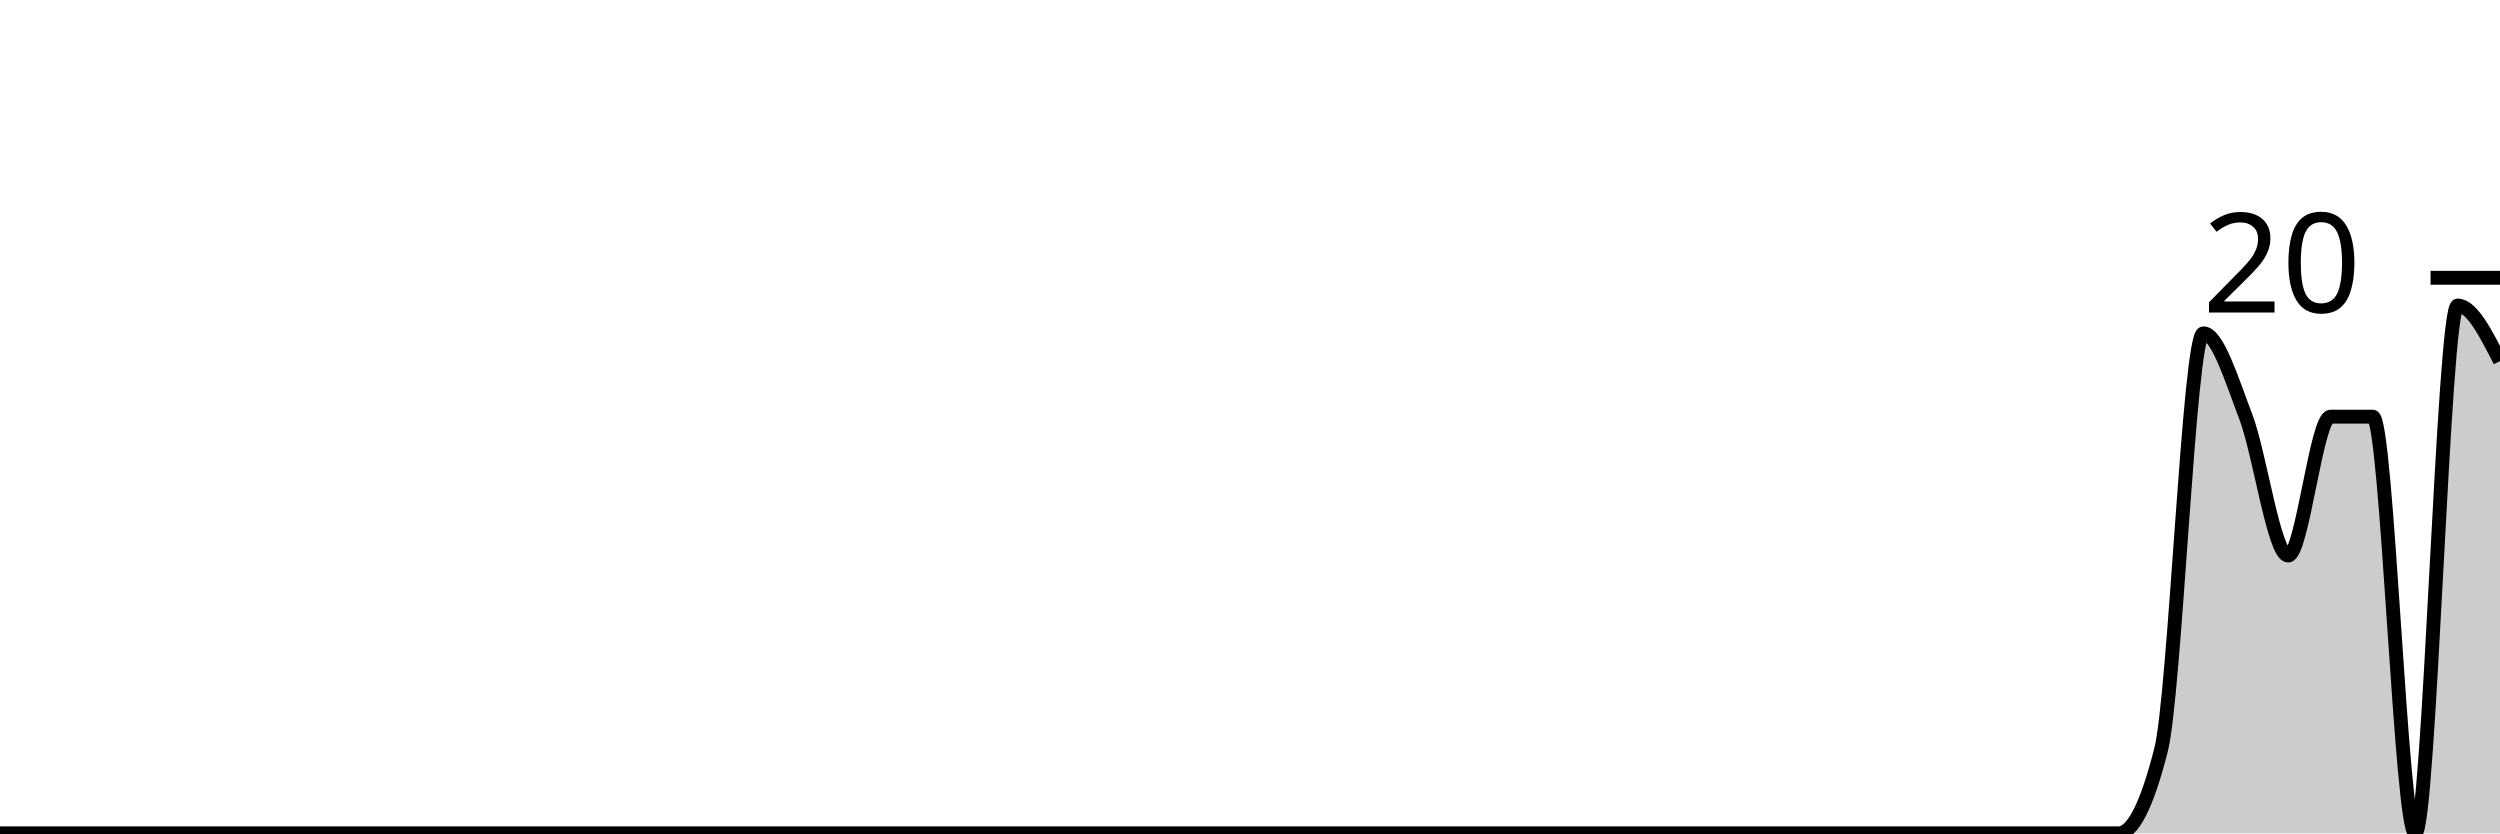
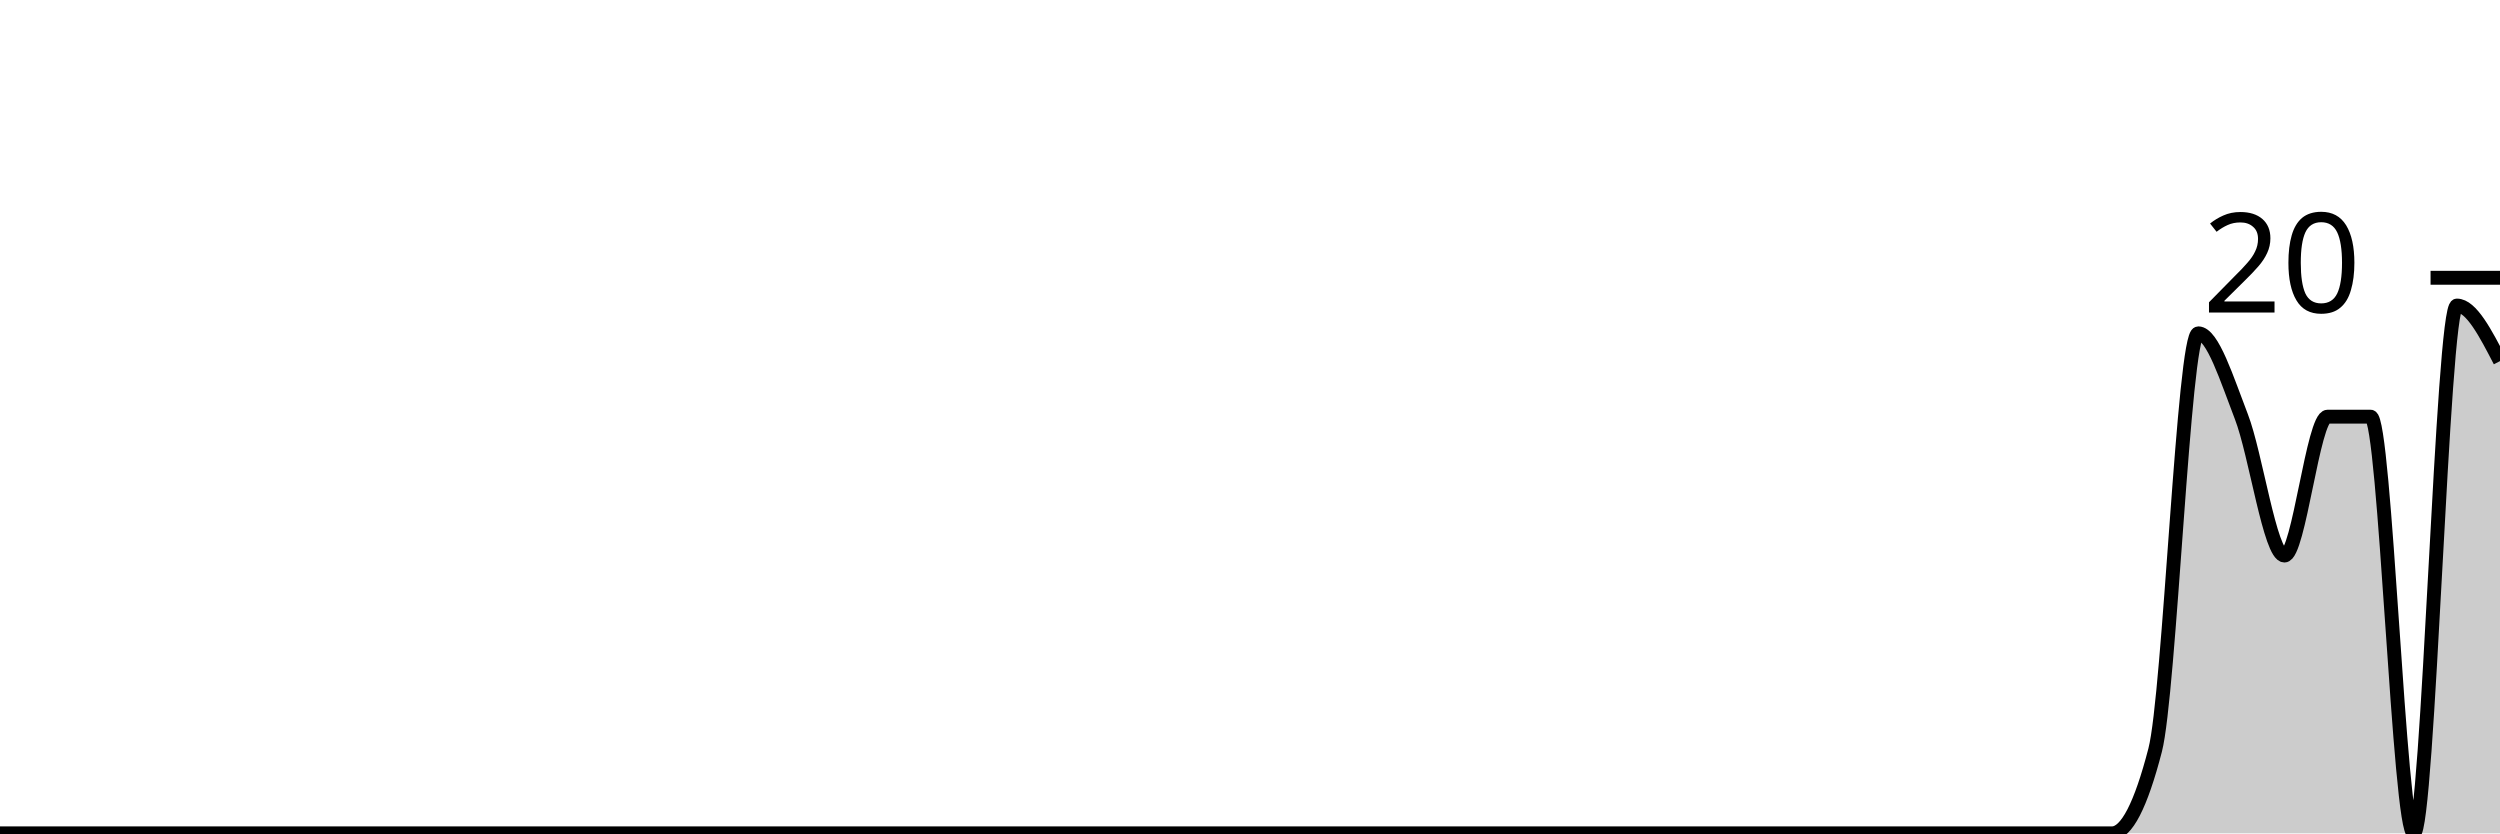
<svg xmlns="http://www.w3.org/2000/svg" viewBox="0 0 180 60">
  <g transform="translate(0,20)">
-     <path class="area" fill="rgba(0, 0, 0, 0.2)" d="M0,40C1.017,40,2.034,40,3.051,40C4.068,40,5.085,40,6.102,40C7.119,40,8.136,40,9.153,40C10.169,40,11.186,40,12.203,40C13.22,40,14.237,40,15.254,40C16.271,40,17.288,40,18.305,40C19.322,40,20.339,40,21.356,40C22.373,40,23.39,40,24.407,40C25.424,40,26.441,40,27.458,40C28.475,40,29.492,40,30.508,40C31.525,40,32.542,40,33.559,40C34.576,40,35.593,40,36.61,40C37.627,40,38.644,40,39.661,40C40.678,40,41.695,40,42.712,40C43.729,40,44.746,40,45.763,40C46.78,40,47.797,40,48.814,40C49.831,40,50.847,40,51.864,40C52.881,40,53.898,40,54.915,40C55.932,40,56.949,40,57.966,40C58.983,40,60,40,61.017,40C62.034,40,63.051,40,64.068,40C65.085,40,66.102,40,67.119,40C68.136,40,69.153,40,70.169,40C71.186,40,72.203,40,73.22,40C74.237,40,75.254,40,76.271,40C77.288,40,78.305,40,79.322,40C80.339,40,81.356,40,82.373,40C83.39,40,84.407,40,85.424,40C86.441,40,87.458,40,88.475,40C89.492,40,90.508,40,91.525,40C92.542,40,93.559,40,94.576,40C95.593,40,96.61,40,97.627,40C98.644,40,99.661,40,100.678,40C101.695,40,102.712,40,103.729,40C104.746,40,105.763,40,106.78,40C107.797,40,108.814,40,109.831,40C110.847,40,111.864,40,112.881,40C113.898,40,114.915,40,115.932,40C116.949,40,117.966,40,118.983,40C120,40,121.017,40,122.034,40C123.051,40,124.068,40,125.085,40C126.102,40,127.119,40,128.136,40C129.153,40,130.169,40,131.186,40C132.203,40,133.22,40,134.237,40C135.254,40,136.271,40,137.288,40C138.305,40,139.322,40,140.339,40C141.356,40,142.373,40,143.39,40C144.407,40,145.424,40,146.441,40C147.458,40,148.475,40,149.492,40C150.508,40,151.525,40,152.542,40C153.559,40,154.576,38,155.593,34C156.61,30,157.627,4,158.644,4C159.661,4,160.678,7.333,161.695,10C162.712,12.667,163.729,20,164.746,20C165.763,20,166.78,10,167.797,10C168.814,10,169.831,10,170.847,10C171.864,10,172.881,40,173.898,40C174.915,40,175.932,2,176.949,2C177.966,2,178.983,4,180,6L180,40C178.983,40,177.966,40,176.949,40C175.932,40,174.915,40,173.898,40C172.881,40,171.864,40,170.847,40C169.831,40,168.814,40,167.797,40C166.78,40,165.763,40,164.746,40C163.729,40,162.712,40,161.695,40C160.678,40,159.661,40,158.644,40C157.627,40,156.61,40,155.593,40C154.576,40,153.559,40,152.542,40C151.525,40,150.508,40,149.492,40C148.475,40,147.458,40,146.441,40C145.424,40,144.407,40,143.39,40C142.373,40,141.356,40,140.339,40C139.322,40,138.305,40,137.288,40C136.271,40,135.254,40,134.237,40C133.22,40,132.203,40,131.186,40C130.169,40,129.153,40,128.136,40C127.119,40,126.102,40,125.085,40C124.068,40,123.051,40,122.034,40C121.017,40,120,40,118.983,40C117.966,40,116.949,40,115.932,40C114.915,40,113.898,40,112.881,40C111.864,40,110.847,40,109.831,40C108.814,40,107.797,40,106.78,40C105.763,40,104.746,40,103.729,40C102.712,40,101.695,40,100.678,40C99.661,40,98.644,40,97.627,40C96.61,40,95.593,40,94.576,40C93.559,40,92.542,40,91.525,40C90.508,40,89.492,40,88.475,40C87.458,40,86.441,40,85.424,40C84.407,40,83.39,40,82.373,40C81.356,40,80.339,40,79.322,40C78.305,40,77.288,40,76.271,40C75.254,40,74.237,40,73.22,40C72.203,40,71.186,40,70.169,40C69.153,40,68.136,40,67.119,40C66.102,40,65.085,40,64.068,40C63.051,40,62.034,40,61.017,40C60,40,58.983,40,57.966,40C56.949,40,55.932,40,54.915,40C53.898,40,52.881,40,51.864,40C50.847,40,49.831,40,48.814,40C47.797,40,46.78,40,45.763,40C44.746,40,43.729,40,42.712,40C41.695,40,40.678,40,39.661,40C38.644,40,37.627,40,36.61,40C35.593,40,34.576,40,33.559,40C32.542,40,31.525,40,30.508,40C29.492,40,28.475,40,27.458,40C26.441,40,25.424,40,24.407,40C23.39,40,22.373,40,21.356,40C20.339,40,19.322,40,18.305,40C17.288,40,16.271,40,15.254,40C14.237,40,13.22,40,12.203,40C11.186,40,10.169,40,9.153,40C8.136,40,7.119,40,6.102,40C5.085,40,4.068,40,3.051,40C2.034,40,1.017,40,0,40Z" />
-     <path class="line" stroke="black" fill="none" d="M0,40C1.017,40,2.034,40,3.051,40C4.068,40,5.085,40,6.102,40C7.119,40,8.136,40,9.153,40C10.169,40,11.186,40,12.203,40C13.22,40,14.237,40,15.254,40C16.271,40,17.288,40,18.305,40C19.322,40,20.339,40,21.356,40C22.373,40,23.39,40,24.407,40C25.424,40,26.441,40,27.458,40C28.475,40,29.492,40,30.508,40C31.525,40,32.542,40,33.559,40C34.576,40,35.593,40,36.61,40C37.627,40,38.644,40,39.661,40C40.678,40,41.695,40,42.712,40C43.729,40,44.746,40,45.763,40C46.78,40,47.797,40,48.814,40C49.831,40,50.847,40,51.864,40C52.881,40,53.898,40,54.915,40C55.932,40,56.949,40,57.966,40C58.983,40,60,40,61.017,40C62.034,40,63.051,40,64.068,40C65.085,40,66.102,40,67.119,40C68.136,40,69.153,40,70.169,40C71.186,40,72.203,40,73.22,40C74.237,40,75.254,40,76.271,40C77.288,40,78.305,40,79.322,40C80.339,40,81.356,40,82.373,40C83.39,40,84.407,40,85.424,40C86.441,40,87.458,40,88.475,40C89.492,40,90.508,40,91.525,40C92.542,40,93.559,40,94.576,40C95.593,40,96.61,40,97.627,40C98.644,40,99.661,40,100.678,40C101.695,40,102.712,40,103.729,40C104.746,40,105.763,40,106.78,40C107.797,40,108.814,40,109.831,40C110.847,40,111.864,40,112.881,40C113.898,40,114.915,40,115.932,40C116.949,40,117.966,40,118.983,40C120,40,121.017,40,122.034,40C123.051,40,124.068,40,125.085,40C126.102,40,127.119,40,128.136,40C129.153,40,130.169,40,131.186,40C132.203,40,133.22,40,134.237,40C135.254,40,136.271,40,137.288,40C138.305,40,139.322,40,140.339,40C141.356,40,142.373,40,143.39,40C144.407,40,145.424,40,146.441,40C147.458,40,148.475,40,149.492,40C150.508,40,151.525,40,152.542,40C153.559,40,154.576,38,155.593,34C156.61,30,157.627,4,158.644,4C159.661,4,160.678,7.333,161.695,10C162.712,12.667,163.729,20,164.746,20C165.763,20,166.78,10,167.797,10C168.814,10,169.831,10,170.847,10C171.864,10,172.881,40,173.898,40C174.915,40,175.932,2,176.949,2C177.966,2,178.983,4,180,6" />
+     <path class="area" fill="rgba(0, 0, 0, 0.2)" d="M0,40C1.034,40,2.069,40,3.103,40C4.138,40,5.172,40,6.207,40C7.241,40,8.276,40,9.31,40C10.345,40,11.379,40,12.414,40C13.448,40,14.483,40,15.517,40C16.552,40,17.586,40,18.621,40C19.655,40,20.69,40,21.724,40C22.759,40,23.793,40,24.828,40C25.862,40,26.897,40,27.931,40C28.966,40,30,40,31.034,40C32.069,40,33.103,40,34.138,40C35.172,40,36.207,40,37.241,40C38.276,40,39.31,40,40.345,40C41.379,40,42.414,40,43.448,40C44.483,40,45.517,40,46.552,40C47.586,40,48.621,40,49.655,40C50.69,40,51.724,40,52.759,40C53.793,40,54.828,40,55.862,40C56.897,40,57.931,40,58.966,40C60,40,61.034,40,62.069,40C63.103,40,64.138,40,65.172,40C66.207,40,67.241,40,68.276,40C69.31,40,70.345,40,71.379,40C72.414,40,73.448,40,74.483,40C75.517,40,76.552,40,77.586,40C78.621,40,79.655,40,80.69,40C81.724,40,82.759,40,83.793,40C84.828,40,85.862,40,86.897,40C87.931,40,88.966,40,90,40C91.034,40,92.069,40,93.103,40C94.138,40,95.172,40,96.207,40C97.241,40,98.276,40,99.31,40C100.345,40,101.379,40,102.414,40C103.448,40,104.483,40,105.517,40C106.552,40,107.586,40,108.621,40C109.655,40,110.69,40,111.724,40C112.759,40,113.793,40,114.828,40C115.862,40,116.897,40,117.931,40C118.966,40,120,40,121.034,40C122.069,40,123.103,40,124.138,40C125.172,40,126.207,40,127.241,40C128.276,40,129.31,40,130.345,40C131.379,40,132.414,40,133.448,40C134.483,40,135.517,40,136.552,40C137.586,40,138.621,40,139.655,40C140.69,40,141.724,40,142.759,40C143.793,40,144.828,40,145.862,40C146.897,40,147.931,40,148.966,40C150,40,151.034,40,152.069,40C153.103,40,154.138,38,155.172,34C156.207,30,157.241,4,158.276,4C159.31,4,160.345,7.333,161.379,10C162.414,12.667,163.448,20,164.483,20C165.517,20,166.552,10,167.586,10C168.621,10,169.655,10,170.69,10C171.724,10,172.759,40,173.793,40C174.828,40,175.862,2,176.897,2C177.931,2,178.966,4,180,6L180,40C178.966,40,177.931,40,176.897,40C175.862,40,174.828,40,173.793,40C172.759,40,171.724,40,170.69,40C169.655,40,168.621,40,167.586,40C166.552,40,165.517,40,164.483,40C163.448,40,162.414,40,161.379,40C160.345,40,159.31,40,158.276,40C157.241,40,156.207,40,155.172,40C154.138,40,153.103,40,152.069,40C151.034,40,150,40,148.966,40C147.931,40,146.897,40,145.862,40C144.828,40,143.793,40,142.759,40C141.724,40,140.69,40,139.655,40C138.621,40,137.586,40,136.552,40C135.517,40,134.483,40,133.448,40C132.414,40,131.379,40,130.345,40C129.31,40,128.276,40,127.241,40C126.207,40,125.172,40,124.138,40C123.103,40,122.069,40,121.034,40C120,40,118.966,40,117.931,40C116.897,40,115.862,40,114.828,40C113.793,40,112.759,40,111.724,40C110.69,40,109.655,40,108.621,40C107.586,40,106.552,40,105.517,40C104.483,40,103.448,40,102.414,40C101.379,40,100.345,40,99.31,40C98.276,40,97.241,40,96.207,40C95.172,40,94.138,40,93.103,40C92.069,40,91.034,40,90,40C88.966,40,87.931,40,86.897,40C85.862,40,84.828,40,83.793,40C82.759,40,81.724,40,80.69,40C79.655,40,78.621,40,77.586,40C76.552,40,75.517,40,74.483,40C73.448,40,72.414,40,71.379,40C70.345,40,69.31,40,68.276,40C67.241,40,66.207,40,65.172,40C64.138,40,63.103,40,62.069,40C61.034,40,60,40,58.966,40C57.931,40,56.897,40,55.862,40C54.828,40,53.793,40,52.759,40C51.724,40,50.69,40,49.655,40C48.621,40,47.586,40,46.552,40C45.517,40,44.483,40,43.448,40C42.414,40,41.379,40,40.345,40C39.31,40,38.276,40,37.241,40C36.207,40,35.172,40,34.138,40C33.103,40,32.069,40,31.034,40C30,40,28.966,40,27.931,40C26.897,40,25.862,40,24.828,40C23.793,40,22.759,40,21.724,40C20.69,40,19.655,40,18.621,40C17.586,40,16.552,40,15.517,40C14.483,40,13.448,40,12.414,40C11.379,40,10.345,40,9.31,40C8.276,40,7.241,40,6.207,40C5.172,40,4.138,40,3.103,40C2.069,40,1.034,40,0,40Z" />
+     <path class="line" stroke="black" fill="none" d="M0,40C1.034,40,2.069,40,3.103,40C4.138,40,5.172,40,6.207,40C7.241,40,8.276,40,9.31,40C10.345,40,11.379,40,12.414,40C13.448,40,14.483,40,15.517,40C16.552,40,17.586,40,18.621,40C19.655,40,20.69,40,21.724,40C22.759,40,23.793,40,24.828,40C25.862,40,26.897,40,27.931,40C28.966,40,30,40,31.034,40C32.069,40,33.103,40,34.138,40C35.172,40,36.207,40,37.241,40C38.276,40,39.31,40,40.345,40C41.379,40,42.414,40,43.448,40C44.483,40,45.517,40,46.552,40C47.586,40,48.621,40,49.655,40C50.69,40,51.724,40,52.759,40C53.793,40,54.828,40,55.862,40C56.897,40,57.931,40,58.966,40C60,40,61.034,40,62.069,40C63.103,40,64.138,40,65.172,40C66.207,40,67.241,40,68.276,40C69.31,40,70.345,40,71.379,40C72.414,40,73.448,40,74.483,40C75.517,40,76.552,40,77.586,40C78.621,40,79.655,40,80.69,40C81.724,40,82.759,40,83.793,40C84.828,40,85.862,40,86.897,40C87.931,40,88.966,40,90,40C91.034,40,92.069,40,93.103,40C94.138,40,95.172,40,96.207,40C97.241,40,98.276,40,99.31,40C100.345,40,101.379,40,102.414,40C103.448,40,104.483,40,105.517,40C106.552,40,107.586,40,108.621,40C109.655,40,110.69,40,111.724,40C112.759,40,113.793,40,114.828,40C115.862,40,116.897,40,117.931,40C118.966,40,120,40,121.034,40C122.069,40,123.103,40,124.138,40C125.172,40,126.207,40,127.241,40C128.276,40,129.31,40,130.345,40C131.379,40,132.414,40,133.448,40C134.483,40,135.517,40,136.552,40C137.586,40,138.621,40,139.655,40C140.69,40,141.724,40,142.759,40C143.793,40,144.828,40,145.862,40C146.897,40,147.931,40,148.966,40C150,40,151.034,40,152.069,40C153.103,40,154.138,38,155.172,34C156.207,30,157.241,4,158.276,4C159.31,4,160.345,7.333,161.379,10C162.414,12.667,163.448,20,164.483,20C165.517,20,166.552,10,167.586,10C168.621,10,169.655,10,170.69,10C171.724,10,172.759,40,173.793,40C174.828,40,175.862,2,176.897,2C177.931,2,178.966,4,180,6" />
    <path class="axis-ceiling" stroke-width="1" stroke="black" fill="none" d="M175,0L180,0" />
    <text class="axis-ceiling-label" font-family="sans-serif" text-anchor="end" font-size="10px" x="170" y="2.5">20</text>
  </g>
</svg>
